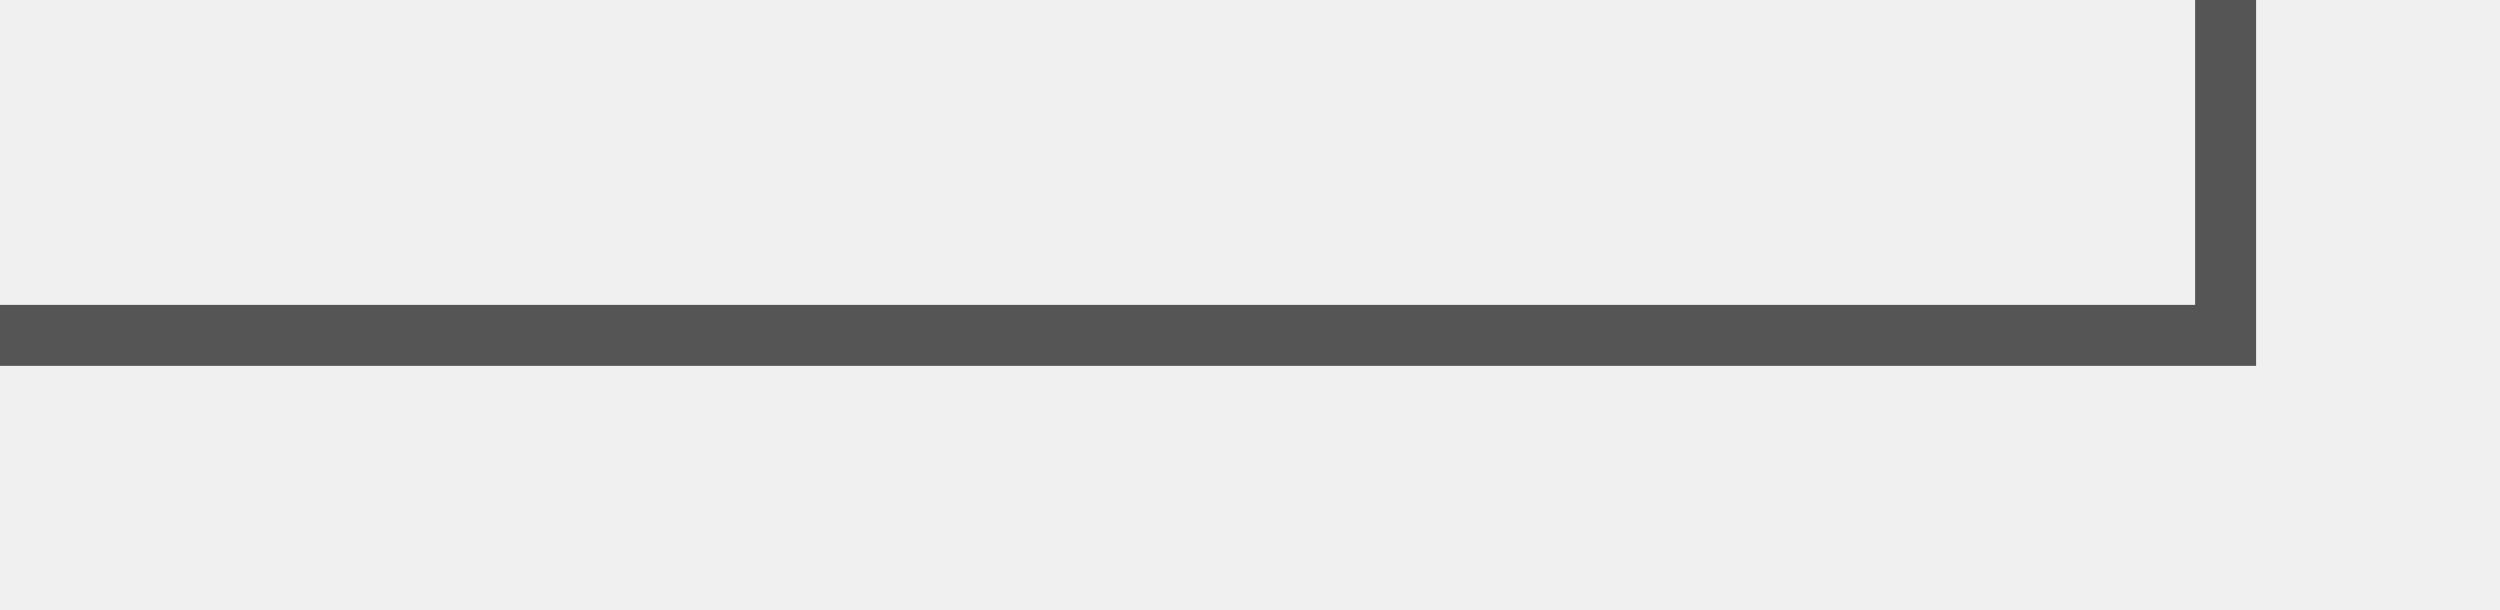
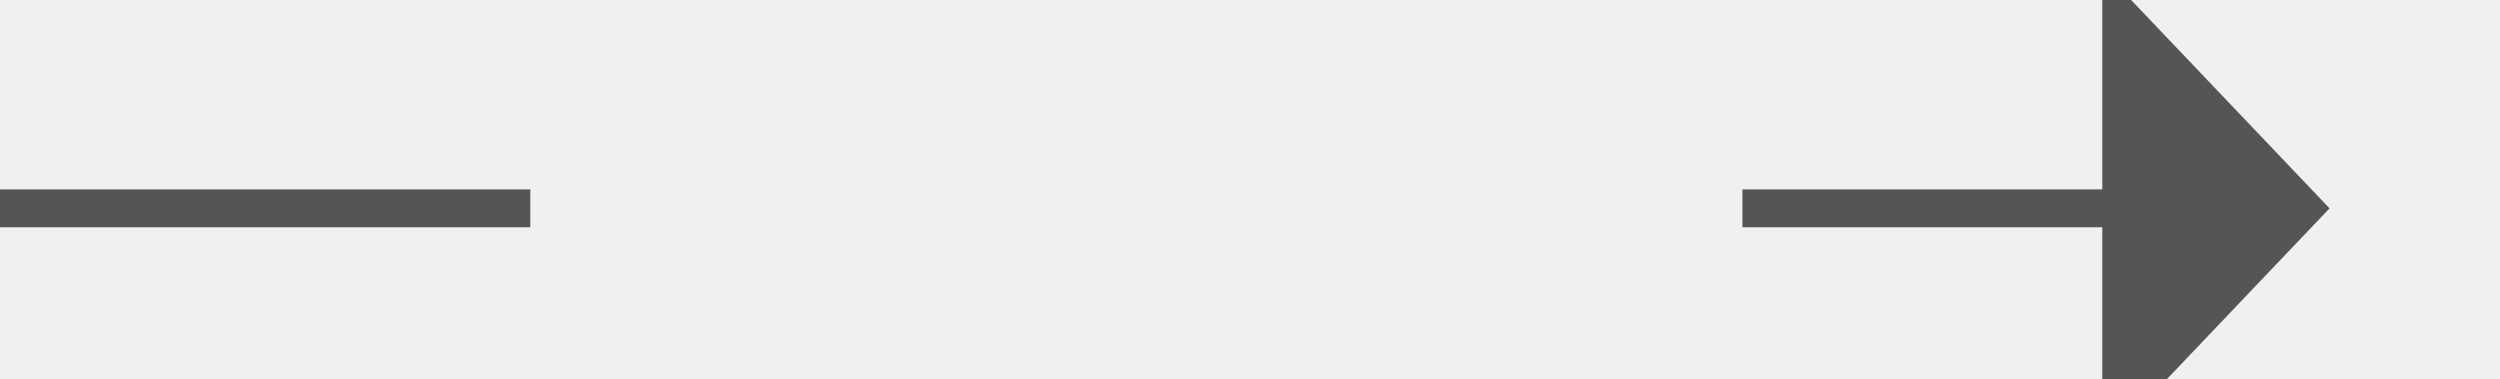
- <svg xmlns="http://www.w3.org/2000/svg" version="1.1" width="41px" height="10px" preserveAspectRatio="xMinYMid meet" viewBox="287 240  41 8">
-   <path d="M 287 244.5  L 323.5 244.5  L 323.5 182.5  L 354.5 182.5  " stroke-width="1" stroke="#555555" fill="none" />
-   <path d="M 353.5 188.8  L 359.5 182.5  L 353.5 176.2  L 353.5 188.8  Z " fill-rule="nonzero" fill="#555555" stroke="none" />
+ <svg xmlns="http://www.w3.org/2000/svg" version="1.1" width="66px" height="10px" preserveAspectRatio="xMinYMid meet" viewBox="919 130  66 8">
+   <defs>
+     <mask fill="white" id="clip579">
+       <path d="M 933 121  L 965 121  L 965 146  L 933 146  Z M 919 121  L 989 121  L 989 146  L 919 146  Z " fill-rule="evenodd" />
+     </mask>
+   </defs>
+   <path d="M 933 134.5  L 919 134.5  M 965 134.5  L 975.5 134.5  " stroke-width="1" stroke="#555555" fill="none" />
+   <path d="M 974.5 140.8  L 980.5 134.5  L 974.5 128.2  L 974.5 140.8  Z " fill-rule="nonzero" fill="#555555" stroke="none" mask="url(#clip579)" />
</svg>
